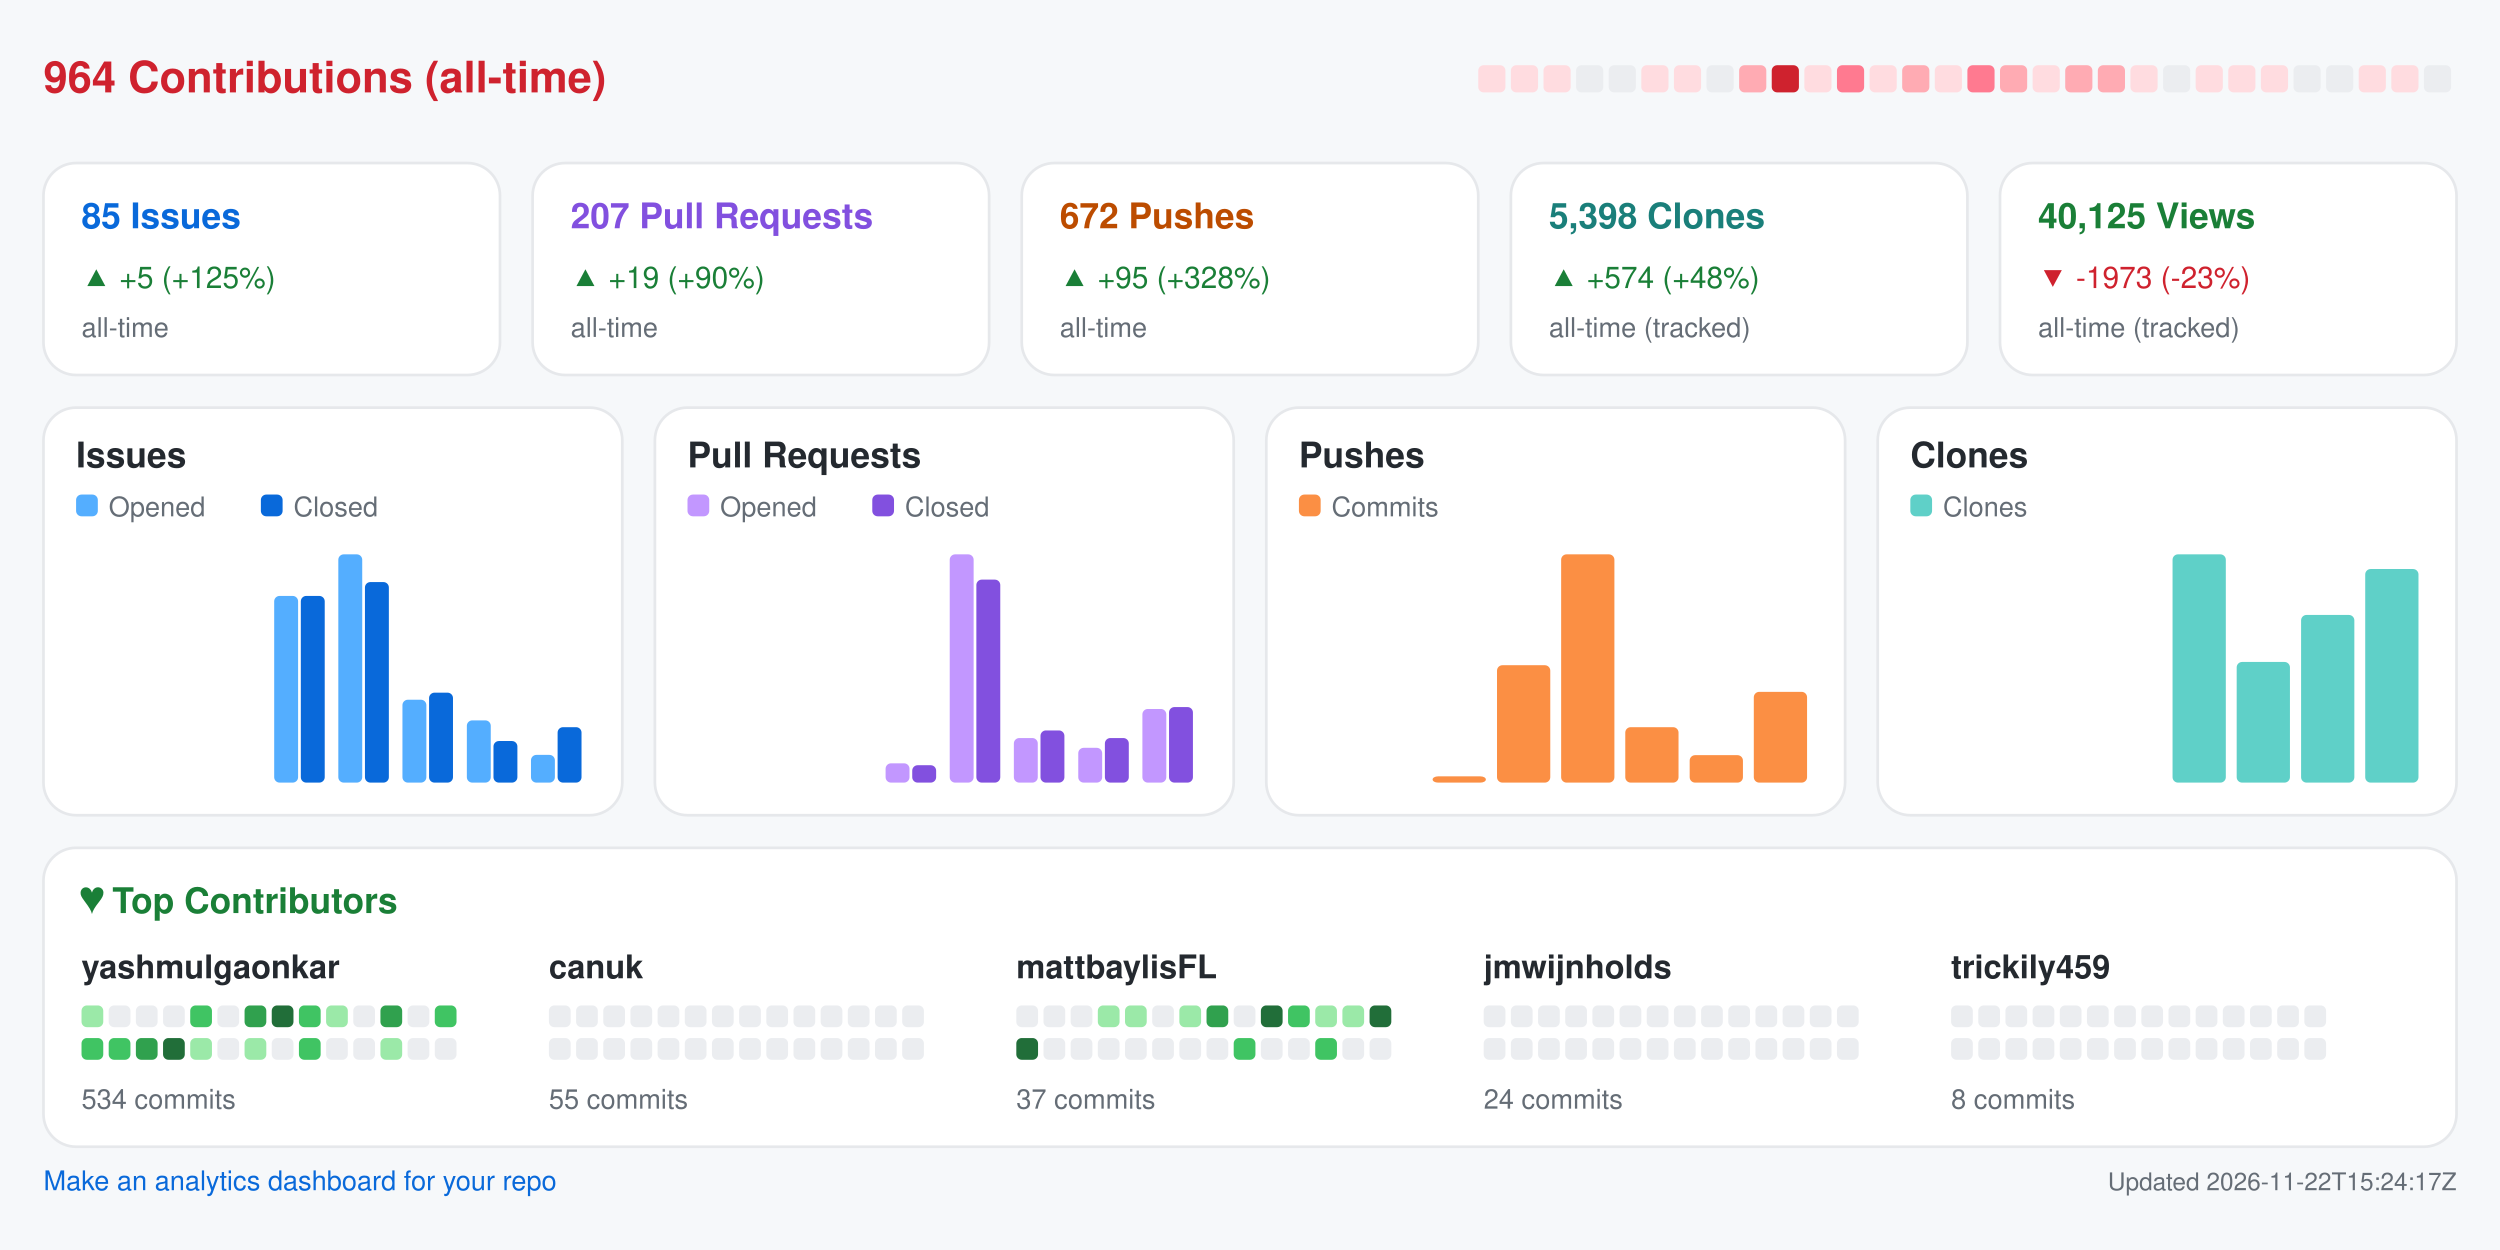
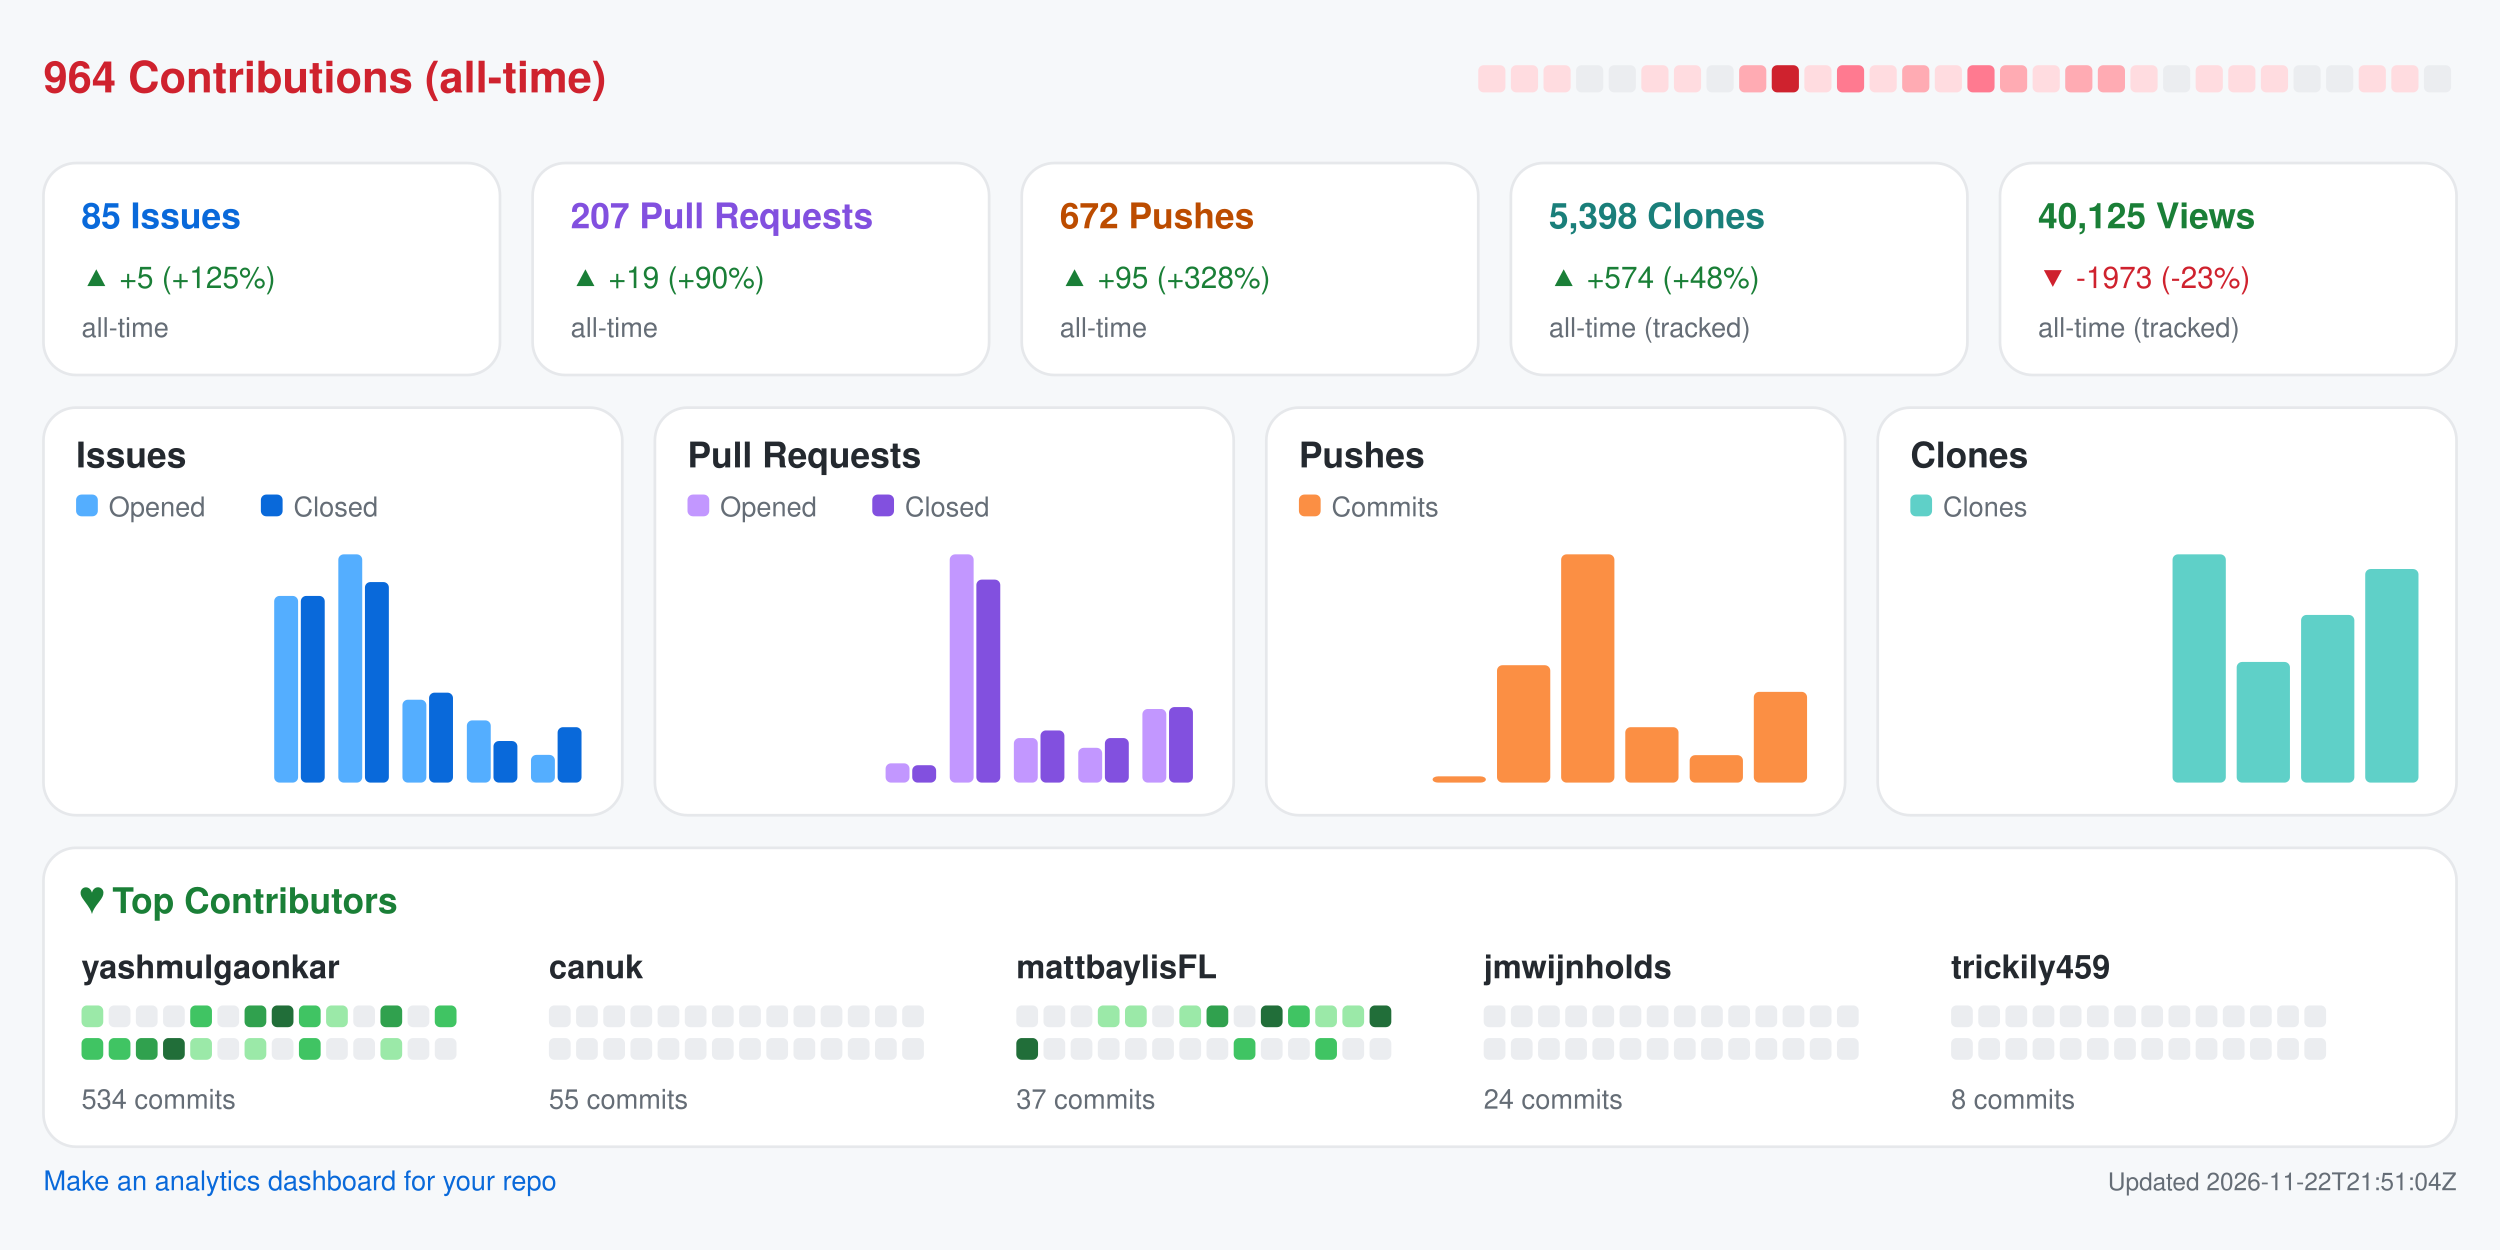
<svg xmlns="http://www.w3.org/2000/svg" width="920" height="460" viewBox="0 0 920 460" role="img" aria-label="Repository analytics for yashmulgaonkar/FlightScnr_Pi">
  <rect x="0.0" y="0.0" width="920.0" height="460.0" rx="0" fill="#f6f8fa" />
  <text x="16.0" y="34.0" fill="#cf222e" font-size="16" font-family="-apple-system,BlinkMacSystemFont,Segoe UI,Helvetica,Arial,sans-serif" font-weight="600" text-anchor="start">964 Contributions (all-time)</text>
  <rect x="544.0" y="24.0" width="10.0" height="10.0" rx="2" fill="#ffdce0" />
  <rect x="556.0" y="24.0" width="10.0" height="10.0" rx="2" fill="#ffdce0" />
  <rect x="568.0" y="24.0" width="10.0" height="10.0" rx="2" fill="#ffdce0" />
  <rect x="580.0" y="24.0" width="10.0" height="10.0" rx="2" fill="#ebedf0" />
  <rect x="592.0" y="24.0" width="10.0" height="10.0" rx="2" fill="#ebedf0" />
  <rect x="604.0" y="24.0" width="10.0" height="10.0" rx="2" fill="#ffdce0" />
  <rect x="616.0" y="24.0" width="10.0" height="10.0" rx="2" fill="#ffdce0" />
  <rect x="628.0" y="24.0" width="10.0" height="10.0" rx="2" fill="#ebedf0" />
  <rect x="640.0" y="24.0" width="10.0" height="10.0" rx="2" fill="#ffabb3" />
  <rect x="652.0" y="24.0" width="10.0" height="10.0" rx="2" fill="#cf222e" />
  <rect x="664.0" y="24.0" width="10.0" height="10.0" rx="2" fill="#ffdce0" />
  <rect x="676.0" y="24.0" width="10.0" height="10.0" rx="2" fill="#ff7a90" />
  <rect x="688.0" y="24.0" width="10.0" height="10.0" rx="2" fill="#ffdce0" />
  <rect x="700.0" y="24.0" width="10.0" height="10.0" rx="2" fill="#ffabb3" />
  <rect x="712.0" y="24.0" width="10.0" height="10.0" rx="2" fill="#ffdce0" />
  <rect x="724.0" y="24.0" width="10.0" height="10.0" rx="2" fill="#ff7a90" />
  <rect x="736.0" y="24.0" width="10.0" height="10.0" rx="2" fill="#ffabb3" />
  <rect x="748.0" y="24.0" width="10.0" height="10.0" rx="2" fill="#ffdce0" />
  <rect x="760.0" y="24.0" width="10.0" height="10.0" rx="2" fill="#ffabb3" />
  <rect x="772.0" y="24.0" width="10.0" height="10.0" rx="2" fill="#ffabb3" />
  <rect x="784.0" y="24.0" width="10.0" height="10.0" rx="2" fill="#ffdce0" />
  <rect x="796.0" y="24.0" width="10.0" height="10.0" rx="2" fill="#ebedf0" />
  <rect x="808.0" y="24.0" width="10.0" height="10.0" rx="2" fill="#ffdce0" />
  <rect x="820.0" y="24.0" width="10.0" height="10.0" rx="2" fill="#ffdce0" />
  <rect x="832.0" y="24.0" width="10.0" height="10.0" rx="2" fill="#ffdce0" />
  <rect x="844.0" y="24.0" width="10.0" height="10.0" rx="2" fill="#ebedf0" />
  <rect x="856.0" y="24.0" width="10.0" height="10.0" rx="2" fill="#ebedf0" />
  <rect x="868.0" y="24.0" width="10.0" height="10.0" rx="2" fill="#ffdce0" />
  <rect x="880.0" y="24.0" width="10.0" height="10.0" rx="2" fill="#ffdce0" />
  <rect x="892.0" y="24.0" width="10.0" height="10.0" rx="2" fill="#ebedf0" />
  <rect x="16.0" y="60.0" width="168.0" height="78.0" rx="12" fill="#ffffff" stroke="#e6e8eb" />
  <text x="30.0" y="84.0" fill="#0969da" font-size="13" font-family="-apple-system,BlinkMacSystemFont,Segoe UI,Helvetica,Arial,sans-serif" font-weight="600" text-anchor="start">85 Issues</text>
  <text x="30.0" y="106.0" fill="#1a7f37" font-size="11" font-family="-apple-system,BlinkMacSystemFont,Segoe UI,Helvetica,Arial,sans-serif" font-weight="400" text-anchor="start">▲ +5 (+125%)</text>
  <text x="30.0" y="124.0" fill="#656d76" font-size="10" font-family="-apple-system,BlinkMacSystemFont,Segoe UI,Helvetica,Arial,sans-serif" font-weight="400" text-anchor="start">all-time</text>
  <rect x="196.0" y="60.0" width="168.0" height="78.0" rx="12" fill="#ffffff" stroke="#e6e8eb" />
  <text x="210.0" y="84.0" fill="#8250df" font-size="13" font-family="-apple-system,BlinkMacSystemFont,Segoe UI,Helvetica,Arial,sans-serif" font-weight="600" text-anchor="start">207 Pull Requests</text>
  <text x="210.0" y="106.0" fill="#1a7f37" font-size="11" font-family="-apple-system,BlinkMacSystemFont,Segoe UI,Helvetica,Arial,sans-serif" font-weight="400" text-anchor="start">▲ +19 (+90%)</text>
  <text x="210.0" y="124.0" fill="#656d76" font-size="10" font-family="-apple-system,BlinkMacSystemFont,Segoe UI,Helvetica,Arial,sans-serif" font-weight="400" text-anchor="start">all-time</text>
  <rect x="376.0" y="60.0" width="168.0" height="78.0" rx="12" fill="#ffffff" stroke="#e6e8eb" />
  <text x="390.0" y="84.0" fill="#bc4c00" font-size="13" font-family="-apple-system,BlinkMacSystemFont,Segoe UI,Helvetica,Arial,sans-serif" font-weight="600" text-anchor="start">672 Pushes</text>
  <text x="390.0" y="106.0" fill="#1a7f37" font-size="11" font-family="-apple-system,BlinkMacSystemFont,Segoe UI,Helvetica,Arial,sans-serif" font-weight="400" text-anchor="start">▲ +95 (+328%)</text>
  <text x="390.0" y="124.0" fill="#656d76" font-size="10" font-family="-apple-system,BlinkMacSystemFont,Segoe UI,Helvetica,Arial,sans-serif" font-weight="400" text-anchor="start">all-time</text>
  <rect x="556.0" y="60.0" width="168.0" height="78.0" rx="12" fill="#ffffff" stroke="#e6e8eb" />
  <text x="570.0" y="84.0" fill="#1a7f7a" font-size="13" font-family="-apple-system,BlinkMacSystemFont,Segoe UI,Helvetica,Arial,sans-serif" font-weight="600" text-anchor="start">5,398 Clones</text>
  <text x="570.0" y="106.0" fill="#1a7f37" font-size="11" font-family="-apple-system,BlinkMacSystemFont,Segoe UI,Helvetica,Arial,sans-serif" font-weight="400" text-anchor="start">▲ +574 (+48%)</text>
  <text x="570.0" y="124.0" fill="#656d76" font-size="10" font-family="-apple-system,BlinkMacSystemFont,Segoe UI,Helvetica,Arial,sans-serif" font-weight="400" text-anchor="start">all-time (tracked)</text>
  <rect x="736.0" y="60.0" width="168.0" height="78.0" rx="12" fill="#ffffff" stroke="#e6e8eb" />
  <text x="750.0" y="84.0" fill="#1a7f37" font-size="13" font-family="-apple-system,BlinkMacSystemFont,Segoe UI,Helvetica,Arial,sans-serif" font-weight="600" text-anchor="start">40,125 Views</text>
  <text x="750.0" y="106.0" fill="#cf222e" font-size="11" font-family="-apple-system,BlinkMacSystemFont,Segoe UI,Helvetica,Arial,sans-serif" font-weight="400" text-anchor="start">▼ -1973 (-23%)</text>
  <text x="750.0" y="124.0" fill="#656d76" font-size="10" font-family="-apple-system,BlinkMacSystemFont,Segoe UI,Helvetica,Arial,sans-serif" font-weight="400" text-anchor="start">all-time (tracked)</text>
  <rect x="16.0" y="150.0" width="213.0" height="150.0" rx="12" fill="#ffffff" stroke="#e6e8eb" />
  <text x="28.0" y="172.0" fill="#24292f" font-size="13" font-family="-apple-system,BlinkMacSystemFont,Segoe UI,Helvetica,Arial,sans-serif" font-weight="600" text-anchor="start">Issues</text>
  <rect x="28.0" y="182.0" width="8.0" height="8.0" rx="2" fill="#54aeff" />
  <text x="40.0" y="190.0" fill="#656d76" font-size="10" font-family="-apple-system,BlinkMacSystemFont,Segoe UI,Helvetica,Arial,sans-serif" font-weight="400" text-anchor="start">Opened</text>
  <rect x="96.0" y="182.0" width="8.0" height="8.0" rx="2" fill="#0969da" />
  <text x="108.0" y="190.0" fill="#656d76" font-size="10" font-family="-apple-system,BlinkMacSystemFont,Segoe UI,Helvetica,Arial,sans-serif" font-weight="400" text-anchor="start">Closed</text>
  <rect x="30.0" y="288.0" width="8.8" height="0.0" rx="2" fill="#54aeff" />
  <rect x="39.8" y="288.0" width="8.8" height="0.0" rx="2" fill="#0969da" />
  <rect x="53.6" y="288.0" width="8.8" height="0.0" rx="2" fill="#54aeff" />
  <rect x="63.4" y="288.0" width="8.8" height="0.0" rx="2" fill="#0969da" />
  <rect x="77.2" y="288.0" width="8.8" height="0.0" rx="2" fill="#54aeff" />
  <rect x="87.1" y="288.0" width="8.8" height="0.0" rx="2" fill="#0969da" />
  <rect x="100.9" y="219.3" width="8.8" height="68.7" rx="2" fill="#54aeff" />
  <rect x="110.7" y="219.3" width="8.8" height="68.7" rx="2" fill="#0969da" />
  <rect x="124.5" y="204.0" width="8.8" height="84.0" rx="2" fill="#54aeff" />
  <rect x="134.3" y="214.2" width="8.8" height="73.8" rx="2" fill="#0969da" />
  <rect x="148.1" y="257.5" width="8.8" height="30.5" rx="2" fill="#54aeff" />
  <rect x="157.9" y="254.9" width="8.8" height="33.1" rx="2" fill="#0969da" />
  <rect x="171.8" y="265.1" width="8.8" height="22.9" rx="2" fill="#54aeff" />
  <rect x="181.6" y="272.7" width="8.8" height="15.3" rx="2" fill="#0969da" />
  <rect x="195.4" y="277.8" width="8.8" height="10.2" rx="2" fill="#54aeff" />
  <rect x="205.2" y="267.6" width="8.8" height="20.4" rx="2" fill="#0969da" />
  <rect x="241.0" y="150.0" width="213.0" height="150.0" rx="12" fill="#ffffff" stroke="#e6e8eb" />
  <text x="253.0" y="172.0" fill="#24292f" font-size="13" font-family="-apple-system,BlinkMacSystemFont,Segoe UI,Helvetica,Arial,sans-serif" font-weight="600" text-anchor="start">Pull Requests</text>
  <rect x="253.0" y="182.0" width="8.0" height="8.0" rx="2" fill="#c297ff" />
  <text x="265.0" y="190.0" fill="#656d76" font-size="10" font-family="-apple-system,BlinkMacSystemFont,Segoe UI,Helvetica,Arial,sans-serif" font-weight="400" text-anchor="start">Opened</text>
  <rect x="321.0" y="182.0" width="8.0" height="8.0" rx="2" fill="#8250df" />
  <text x="333.0" y="190.0" fill="#656d76" font-size="10" font-family="-apple-system,BlinkMacSystemFont,Segoe UI,Helvetica,Arial,sans-serif" font-weight="400" text-anchor="start">Closed</text>
  <rect x="255.0" y="288.0" width="8.8" height="0.0" rx="2" fill="#c297ff" />
  <rect x="264.8" y="288.0" width="8.8" height="0.0" rx="2" fill="#8250df" />
  <rect x="278.6" y="288.0" width="8.8" height="0.0" rx="2" fill="#c297ff" />
  <rect x="288.4" y="288.0" width="8.8" height="0.0" rx="2" fill="#8250df" />
  <rect x="302.2" y="288.0" width="8.8" height="0.0" rx="2" fill="#c297ff" />
  <rect x="312.1" y="288.0" width="8.8" height="0.0" rx="2" fill="#8250df" />
  <rect x="325.9" y="280.9" width="8.8" height="7.1" rx="2" fill="#c297ff" />
  <rect x="335.7" y="281.6" width="8.8" height="6.4" rx="2" fill="#8250df" />
  <rect x="349.5" y="204.0" width="8.8" height="84.0" rx="2" fill="#c297ff" />
  <rect x="359.3" y="213.3" width="8.8" height="74.7" rx="2" fill="#8250df" />
  <rect x="373.1" y="271.6" width="8.8" height="16.4" rx="2" fill="#c297ff" />
  <rect x="382.9" y="268.8" width="8.8" height="19.2" rx="2" fill="#8250df" />
  <rect x="396.8" y="275.2" width="8.8" height="12.8" rx="2" fill="#c297ff" />
  <rect x="406.6" y="271.6" width="8.8" height="16.4" rx="2" fill="#8250df" />
  <rect x="420.4" y="260.9" width="8.8" height="27.1" rx="2" fill="#c297ff" />
  <rect x="430.2" y="260.2" width="8.8" height="27.8" rx="2" fill="#8250df" />
  <rect x="466.0" y="150.0" width="213.0" height="150.0" rx="12" fill="#ffffff" stroke="#e6e8eb" />
  <text x="478.0" y="172.0" fill="#24292f" font-size="13" font-family="-apple-system,BlinkMacSystemFont,Segoe UI,Helvetica,Arial,sans-serif" font-weight="600" text-anchor="start">Pushes</text>
  <rect x="478.0" y="182.0" width="8.0" height="8.0" rx="2" fill="#fb8f44" />
  <text x="490.0" y="190.0" fill="#656d76" font-size="10" font-family="-apple-system,BlinkMacSystemFont,Segoe UI,Helvetica,Arial,sans-serif" font-weight="400" text-anchor="start">Commits</text>
  <rect x="480.0" y="288.0" width="19.6" height="0.0" rx="2" fill="#fb8f44" />
  <rect x="503.6" y="288.0" width="19.6" height="0.0" rx="2" fill="#fb8f44" />
  <rect x="527.2" y="285.7" width="19.6" height="2.3" rx="2" fill="#fb8f44" />
  <rect x="550.9" y="244.8" width="19.6" height="43.2" rx="2" fill="#fb8f44" />
  <rect x="574.5" y="204.0" width="19.6" height="84.0" rx="2" fill="#fb8f44" />
  <rect x="598.1" y="267.6" width="19.6" height="20.4" rx="2" fill="#fb8f44" />
  <rect x="621.8" y="277.9" width="19.6" height="10.1" rx="2" fill="#fb8f44" />
  <rect x="645.4" y="254.6" width="19.6" height="33.4" rx="2" fill="#fb8f44" />
  <rect x="691.0" y="150.0" width="213.0" height="150.0" rx="12" fill="#ffffff" stroke="#e6e8eb" />
  <text x="703.0" y="172.0" fill="#24292f" font-size="13" font-family="-apple-system,BlinkMacSystemFont,Segoe UI,Helvetica,Arial,sans-serif" font-weight="600" text-anchor="start">Clones</text>
  <rect x="703.0" y="182.0" width="8.0" height="8.0" rx="2" fill="#5fd0c8" />
  <text x="715.0" y="190.0" fill="#656d76" font-size="10" font-family="-apple-system,BlinkMacSystemFont,Segoe UI,Helvetica,Arial,sans-serif" font-weight="400" text-anchor="start">Clones</text>
  <rect x="705.0" y="288.0" width="19.6" height="0.0" rx="2" fill="#5fd0c8" />
  <rect x="728.6" y="288.0" width="19.6" height="0.0" rx="2" fill="#5fd0c8" />
  <rect x="752.2" y="288.0" width="19.6" height="0.0" rx="2" fill="#5fd0c8" />
  <rect x="775.9" y="288.0" width="19.6" height="0.0" rx="2" fill="#5fd0c8" />
  <rect x="799.5" y="204.0" width="19.6" height="84.0" rx="2" fill="#5fd0c8" />
  <rect x="823.1" y="243.6" width="19.6" height="44.4" rx="2" fill="#5fd0c8" />
  <rect x="846.8" y="226.3" width="19.6" height="61.7" rx="2" fill="#5fd0c8" />
  <rect x="870.4" y="209.4" width="19.6" height="78.6" rx="2" fill="#5fd0c8" />
  <rect x="16.0" y="312.0" width="888.0" height="110.0" rx="12" fill="#ffffff" stroke="#e6e8eb" />
  <text x="30.0" y="336.0" fill="#1a7f37" font-size="13" font-family="-apple-system,BlinkMacSystemFont,Segoe UI,Helvetica,Arial,sans-serif" font-weight="600" text-anchor="start">♥  Top Contributors</text>
  <text x="30.0" y="360.0" fill="#24292f" font-size="12" font-family="-apple-system,BlinkMacSystemFont,Segoe UI,Helvetica,Arial,sans-serif" font-weight="600" text-anchor="start">yashmulgaonkar</text>
  <rect x="30.0" y="370.0" width="8.0" height="8.0" rx="2" fill="#9be9a8" />
  <rect x="40.0" y="370.0" width="8.0" height="8.0" rx="2" fill="#ebedf0" />
  <rect x="50.0" y="370.0" width="8.0" height="8.0" rx="2" fill="#ebedf0" />
  <rect x="60.0" y="370.0" width="8.0" height="8.0" rx="2" fill="#ebedf0" />
  <rect x="70.0" y="370.0" width="8.0" height="8.0" rx="2" fill="#40c463" />
  <rect x="80.0" y="370.0" width="8.0" height="8.0" rx="2" fill="#ebedf0" />
  <rect x="90.0" y="370.0" width="8.0" height="8.0" rx="2" fill="#30a14e" />
  <rect x="100.0" y="370.0" width="8.0" height="8.0" rx="2" fill="#216e39" />
  <rect x="110.0" y="370.0" width="8.0" height="8.0" rx="2" fill="#40c463" />
  <rect x="120.0" y="370.0" width="8.0" height="8.0" rx="2" fill="#9be9a8" />
  <rect x="130.0" y="370.0" width="8.0" height="8.0" rx="2" fill="#ebedf0" />
  <rect x="140.0" y="370.0" width="8.0" height="8.0" rx="2" fill="#30a14e" />
  <rect x="150.0" y="370.0" width="8.0" height="8.0" rx="2" fill="#ebedf0" />
  <rect x="160.0" y="370.0" width="8.0" height="8.0" rx="2" fill="#40c463" />
  <rect x="30.0" y="382.0" width="8.0" height="8.0" rx="2" fill="#40c463" />
  <rect x="40.0" y="382.0" width="8.0" height="8.0" rx="2" fill="#40c463" />
  <rect x="50.0" y="382.0" width="8.0" height="8.0" rx="2" fill="#30a14e" />
  <rect x="60.0" y="382.0" width="8.0" height="8.0" rx="2" fill="#216e39" />
  <rect x="70.0" y="382.0" width="8.0" height="8.0" rx="2" fill="#9be9a8" />
  <rect x="80.0" y="382.0" width="8.0" height="8.0" rx="2" fill="#ebedf0" />
  <rect x="90.0" y="382.0" width="8.0" height="8.0" rx="2" fill="#9be9a8" />
  <rect x="100.0" y="382.0" width="8.0" height="8.0" rx="2" fill="#ebedf0" />
  <rect x="110.0" y="382.0" width="8.0" height="8.0" rx="2" fill="#40c463" />
  <rect x="120.0" y="382.0" width="8.0" height="8.0" rx="2" fill="#ebedf0" />
  <rect x="130.0" y="382.0" width="8.0" height="8.0" rx="2" fill="#ebedf0" />
  <rect x="140.0" y="382.0" width="8.0" height="8.0" rx="2" fill="#9be9a8" />
  <rect x="150.0" y="382.0" width="8.0" height="8.0" rx="2" fill="#ebedf0" />
  <rect x="160.0" y="382.0" width="8.0" height="8.0" rx="2" fill="#ebedf0" />
  <text x="30.0" y="408.0" fill="#656d76" font-size="10" font-family="-apple-system,BlinkMacSystemFont,Segoe UI,Helvetica,Arial,sans-serif" font-weight="400" text-anchor="start">534 commits</text>
  <text x="202.0" y="360.0" fill="#24292f" font-size="12" font-family="-apple-system,BlinkMacSystemFont,Segoe UI,Helvetica,Arial,sans-serif" font-weight="600" text-anchor="start">canuk</text>
  <rect x="202.0" y="370.0" width="8.0" height="8.0" rx="2" fill="#ebedf0" />
  <rect x="212.0" y="370.0" width="8.0" height="8.0" rx="2" fill="#ebedf0" />
  <rect x="222.0" y="370.0" width="8.0" height="8.0" rx="2" fill="#ebedf0" />
  <rect x="232.0" y="370.0" width="8.0" height="8.0" rx="2" fill="#ebedf0" />
  <rect x="242.0" y="370.0" width="8.0" height="8.0" rx="2" fill="#ebedf0" />
  <rect x="252.0" y="370.0" width="8.0" height="8.0" rx="2" fill="#ebedf0" />
  <rect x="262.0" y="370.0" width="8.0" height="8.0" rx="2" fill="#ebedf0" />
  <rect x="272.0" y="370.0" width="8.0" height="8.0" rx="2" fill="#ebedf0" />
  <rect x="282.0" y="370.0" width="8.0" height="8.0" rx="2" fill="#ebedf0" />
  <rect x="292.0" y="370.0" width="8.0" height="8.0" rx="2" fill="#ebedf0" />
  <rect x="302.0" y="370.0" width="8.0" height="8.0" rx="2" fill="#ebedf0" />
  <rect x="312.0" y="370.0" width="8.0" height="8.0" rx="2" fill="#ebedf0" />
  <rect x="322.0" y="370.0" width="8.0" height="8.0" rx="2" fill="#ebedf0" />
  <rect x="332.0" y="370.0" width="8.0" height="8.0" rx="2" fill="#ebedf0" />
  <rect x="202.0" y="382.0" width="8.0" height="8.0" rx="2" fill="#ebedf0" />
  <rect x="212.0" y="382.0" width="8.0" height="8.0" rx="2" fill="#ebedf0" />
  <rect x="222.0" y="382.0" width="8.0" height="8.0" rx="2" fill="#ebedf0" />
  <rect x="232.0" y="382.0" width="8.0" height="8.0" rx="2" fill="#ebedf0" />
  <rect x="242.0" y="382.0" width="8.0" height="8.0" rx="2" fill="#ebedf0" />
  <rect x="252.0" y="382.0" width="8.0" height="8.0" rx="2" fill="#ebedf0" />
  <rect x="262.0" y="382.0" width="8.0" height="8.0" rx="2" fill="#ebedf0" />
  <rect x="272.0" y="382.0" width="8.0" height="8.0" rx="2" fill="#ebedf0" />
  <rect x="282.0" y="382.0" width="8.0" height="8.0" rx="2" fill="#ebedf0" />
  <rect x="292.0" y="382.0" width="8.0" height="8.0" rx="2" fill="#ebedf0" />
  <rect x="302.0" y="382.0" width="8.0" height="8.0" rx="2" fill="#ebedf0" />
  <rect x="312.0" y="382.0" width="8.0" height="8.0" rx="2" fill="#ebedf0" />
  <rect x="322.0" y="382.0" width="8.0" height="8.0" rx="2" fill="#ebedf0" />
  <rect x="332.0" y="382.0" width="8.0" height="8.0" rx="2" fill="#ebedf0" />
  <text x="202.0" y="408.0" fill="#656d76" font-size="10" font-family="-apple-system,BlinkMacSystemFont,Segoe UI,Helvetica,Arial,sans-serif" font-weight="400" text-anchor="start">55 commits</text>
  <text x="374.0" y="360.0" fill="#24292f" font-size="12" font-family="-apple-system,BlinkMacSystemFont,Segoe UI,Helvetica,Arial,sans-serif" font-weight="600" text-anchor="start">mattbaylisFL</text>
  <rect x="374.0" y="370.0" width="8.0" height="8.0" rx="2" fill="#ebedf0" />
  <rect x="384.0" y="370.0" width="8.0" height="8.0" rx="2" fill="#ebedf0" />
  <rect x="394.0" y="370.0" width="8.0" height="8.0" rx="2" fill="#ebedf0" />
  <rect x="404.0" y="370.0" width="8.0" height="8.0" rx="2" fill="#9be9a8" />
  <rect x="414.0" y="370.0" width="8.0" height="8.0" rx="2" fill="#9be9a8" />
  <rect x="424.0" y="370.0" width="8.0" height="8.0" rx="2" fill="#ebedf0" />
  <rect x="434.0" y="370.0" width="8.0" height="8.0" rx="2" fill="#9be9a8" />
  <rect x="444.0" y="370.0" width="8.0" height="8.0" rx="2" fill="#30a14e" />
  <rect x="454.0" y="370.0" width="8.0" height="8.0" rx="2" fill="#ebedf0" />
  <rect x="464.0" y="370.0" width="8.0" height="8.0" rx="2" fill="#216e39" />
  <rect x="474.0" y="370.0" width="8.0" height="8.0" rx="2" fill="#40c463" />
  <rect x="484.0" y="370.0" width="8.0" height="8.0" rx="2" fill="#9be9a8" />
  <rect x="494.0" y="370.0" width="8.0" height="8.0" rx="2" fill="#9be9a8" />
  <rect x="504.0" y="370.0" width="8.0" height="8.0" rx="2" fill="#216e39" />
  <rect x="374.0" y="382.0" width="8.0" height="8.0" rx="2" fill="#216e39" />
  <rect x="384.0" y="382.0" width="8.0" height="8.0" rx="2" fill="#ebedf0" />
  <rect x="394.0" y="382.0" width="8.0" height="8.0" rx="2" fill="#ebedf0" />
  <rect x="404.0" y="382.0" width="8.0" height="8.0" rx="2" fill="#ebedf0" />
  <rect x="414.0" y="382.0" width="8.0" height="8.0" rx="2" fill="#ebedf0" />
  <rect x="424.0" y="382.0" width="8.0" height="8.0" rx="2" fill="#ebedf0" />
  <rect x="434.0" y="382.0" width="8.0" height="8.0" rx="2" fill="#ebedf0" />
  <rect x="444.0" y="382.0" width="8.0" height="8.0" rx="2" fill="#ebedf0" />
  <rect x="454.0" y="382.0" width="8.0" height="8.0" rx="2" fill="#40c463" />
  <rect x="464.0" y="382.0" width="8.0" height="8.0" rx="2" fill="#ebedf0" />
  <rect x="474.0" y="382.0" width="8.0" height="8.0" rx="2" fill="#ebedf0" />
  <rect x="484.0" y="382.0" width="8.0" height="8.0" rx="2" fill="#40c463" />
  <rect x="494.0" y="382.0" width="8.0" height="8.0" rx="2" fill="#ebedf0" />
  <rect x="504.0" y="382.0" width="8.0" height="8.0" rx="2" fill="#ebedf0" />
  <text x="374.0" y="408.0" fill="#656d76" font-size="10" font-family="-apple-system,BlinkMacSystemFont,Segoe UI,Helvetica,Arial,sans-serif" font-weight="400" text-anchor="start">37 commits</text>
  <text x="546.0" y="360.0" fill="#24292f" font-size="12" font-family="-apple-system,BlinkMacSystemFont,Segoe UI,Helvetica,Arial,sans-serif" font-weight="600" text-anchor="start">jmwijnholds</text>
  <rect x="546.0" y="370.0" width="8.0" height="8.0" rx="2" fill="#ebedf0" />
  <rect x="556.0" y="370.0" width="8.0" height="8.0" rx="2" fill="#ebedf0" />
  <rect x="566.0" y="370.0" width="8.0" height="8.0" rx="2" fill="#ebedf0" />
  <rect x="576.0" y="370.0" width="8.0" height="8.0" rx="2" fill="#ebedf0" />
  <rect x="586.0" y="370.0" width="8.0" height="8.0" rx="2" fill="#ebedf0" />
  <rect x="596.0" y="370.0" width="8.0" height="8.0" rx="2" fill="#ebedf0" />
  <rect x="606.0" y="370.0" width="8.0" height="8.0" rx="2" fill="#ebedf0" />
  <rect x="616.0" y="370.0" width="8.0" height="8.0" rx="2" fill="#ebedf0" />
  <rect x="626.0" y="370.0" width="8.0" height="8.0" rx="2" fill="#ebedf0" />
  <rect x="636.0" y="370.0" width="8.0" height="8.0" rx="2" fill="#ebedf0" />
  <rect x="646.0" y="370.0" width="8.0" height="8.0" rx="2" fill="#ebedf0" />
  <rect x="656.0" y="370.0" width="8.0" height="8.0" rx="2" fill="#ebedf0" />
  <rect x="666.0" y="370.0" width="8.0" height="8.0" rx="2" fill="#ebedf0" />
  <rect x="676.0" y="370.0" width="8.0" height="8.0" rx="2" fill="#ebedf0" />
  <rect x="546.0" y="382.0" width="8.0" height="8.0" rx="2" fill="#ebedf0" />
  <rect x="556.0" y="382.0" width="8.0" height="8.0" rx="2" fill="#ebedf0" />
  <rect x="566.0" y="382.0" width="8.0" height="8.0" rx="2" fill="#ebedf0" />
  <rect x="576.0" y="382.0" width="8.0" height="8.0" rx="2" fill="#ebedf0" />
  <rect x="586.0" y="382.0" width="8.0" height="8.0" rx="2" fill="#ebedf0" />
  <rect x="596.0" y="382.0" width="8.0" height="8.0" rx="2" fill="#ebedf0" />
  <rect x="606.0" y="382.0" width="8.0" height="8.0" rx="2" fill="#ebedf0" />
  <rect x="616.0" y="382.0" width="8.0" height="8.0" rx="2" fill="#ebedf0" />
  <rect x="626.0" y="382.0" width="8.0" height="8.0" rx="2" fill="#ebedf0" />
  <rect x="636.0" y="382.0" width="8.0" height="8.0" rx="2" fill="#ebedf0" />
  <rect x="646.0" y="382.0" width="8.0" height="8.0" rx="2" fill="#ebedf0" />
  <rect x="656.0" y="382.0" width="8.0" height="8.0" rx="2" fill="#ebedf0" />
  <rect x="666.0" y="382.0" width="8.0" height="8.0" rx="2" fill="#ebedf0" />
  <rect x="676.0" y="382.0" width="8.0" height="8.0" rx="2" fill="#ebedf0" />
  <text x="546.0" y="408.0" fill="#656d76" font-size="10" font-family="-apple-system,BlinkMacSystemFont,Segoe UI,Helvetica,Arial,sans-serif" font-weight="400" text-anchor="start">24 commits</text>
  <text x="718.0" y="360.0" fill="#24292f" font-size="12" font-family="-apple-system,BlinkMacSystemFont,Segoe UI,Helvetica,Arial,sans-serif" font-weight="600" text-anchor="start">trickily459</text>
  <rect x="718.0" y="370.0" width="8.0" height="8.0" rx="2" fill="#ebedf0" />
  <rect x="728.0" y="370.0" width="8.0" height="8.0" rx="2" fill="#ebedf0" />
  <rect x="738.0" y="370.0" width="8.0" height="8.0" rx="2" fill="#ebedf0" />
  <rect x="748.0" y="370.0" width="8.0" height="8.0" rx="2" fill="#ebedf0" />
  <rect x="758.0" y="370.0" width="8.0" height="8.0" rx="2" fill="#ebedf0" />
  <rect x="768.0" y="370.0" width="8.0" height="8.0" rx="2" fill="#ebedf0" />
  <rect x="778.0" y="370.0" width="8.0" height="8.0" rx="2" fill="#ebedf0" />
  <rect x="788.0" y="370.0" width="8.0" height="8.0" rx="2" fill="#ebedf0" />
  <rect x="798.0" y="370.0" width="8.0" height="8.0" rx="2" fill="#ebedf0" />
  <rect x="808.0" y="370.0" width="8.0" height="8.0" rx="2" fill="#ebedf0" />
  <rect x="818.0" y="370.0" width="8.0" height="8.0" rx="2" fill="#ebedf0" />
  <rect x="828.0" y="370.0" width="8.0" height="8.0" rx="2" fill="#ebedf0" />
  <rect x="838.0" y="370.0" width="8.0" height="8.0" rx="2" fill="#ebedf0" />
  <rect x="848.0" y="370.0" width="8.0" height="8.0" rx="2" fill="#ebedf0" />
  <rect x="718.0" y="382.0" width="8.0" height="8.0" rx="2" fill="#ebedf0" />
  <rect x="728.0" y="382.0" width="8.0" height="8.0" rx="2" fill="#ebedf0" />
  <rect x="738.0" y="382.0" width="8.0" height="8.0" rx="2" fill="#ebedf0" />
  <rect x="748.0" y="382.0" width="8.0" height="8.0" rx="2" fill="#ebedf0" />
  <rect x="758.0" y="382.0" width="8.0" height="8.0" rx="2" fill="#ebedf0" />
  <rect x="768.0" y="382.0" width="8.0" height="8.0" rx="2" fill="#ebedf0" />
  <rect x="778.0" y="382.0" width="8.0" height="8.0" rx="2" fill="#ebedf0" />
  <rect x="788.0" y="382.0" width="8.0" height="8.0" rx="2" fill="#ebedf0" />
  <rect x="798.0" y="382.0" width="8.0" height="8.0" rx="2" fill="#ebedf0" />
  <rect x="808.0" y="382.0" width="8.0" height="8.0" rx="2" fill="#ebedf0" />
  <rect x="818.0" y="382.0" width="8.0" height="8.0" rx="2" fill="#ebedf0" />
  <rect x="828.0" y="382.0" width="8.0" height="8.0" rx="2" fill="#ebedf0" />
  <rect x="838.0" y="382.0" width="8.0" height="8.0" rx="2" fill="#ebedf0" />
  <rect x="848.0" y="382.0" width="8.0" height="8.0" rx="2" fill="#ebedf0" />
  <text x="718.0" y="408.0" fill="#656d76" font-size="10" font-family="-apple-system,BlinkMacSystemFont,Segoe UI,Helvetica,Arial,sans-serif" font-weight="400" text-anchor="start">8 commits</text>
  <a href="https://github.com/yashmulgaonkar/repo-analytics" target="_blank" rel="noopener noreferrer">
    <text x="16.0" y="438.0" fill="#0969da" font-size="10" font-family="-apple-system,BlinkMacSystemFont,Segoe UI,Helvetica,Arial,sans-serif" font-weight="400" text-anchor="start">Make an analytics dashboard for your repo</text>
  </a>
-   <text x="904.0" y="438.0" fill="#656d76" font-size="9" font-family="-apple-system,BlinkMacSystemFont,Segoe UI,Helvetica,Arial,sans-serif" font-weight="400" text-anchor="end">Updated 2026-11-22T15:24:17Z</text>
+   <text x="904.0" y="438.0" fill="#656d76" font-size="9" font-family="-apple-system,BlinkMacSystemFont,Segoe UI,Helvetica,Arial,sans-serif" font-weight="400" text-anchor="end">Updated 2026-11-22T21:51:04Z</text>
</svg>
